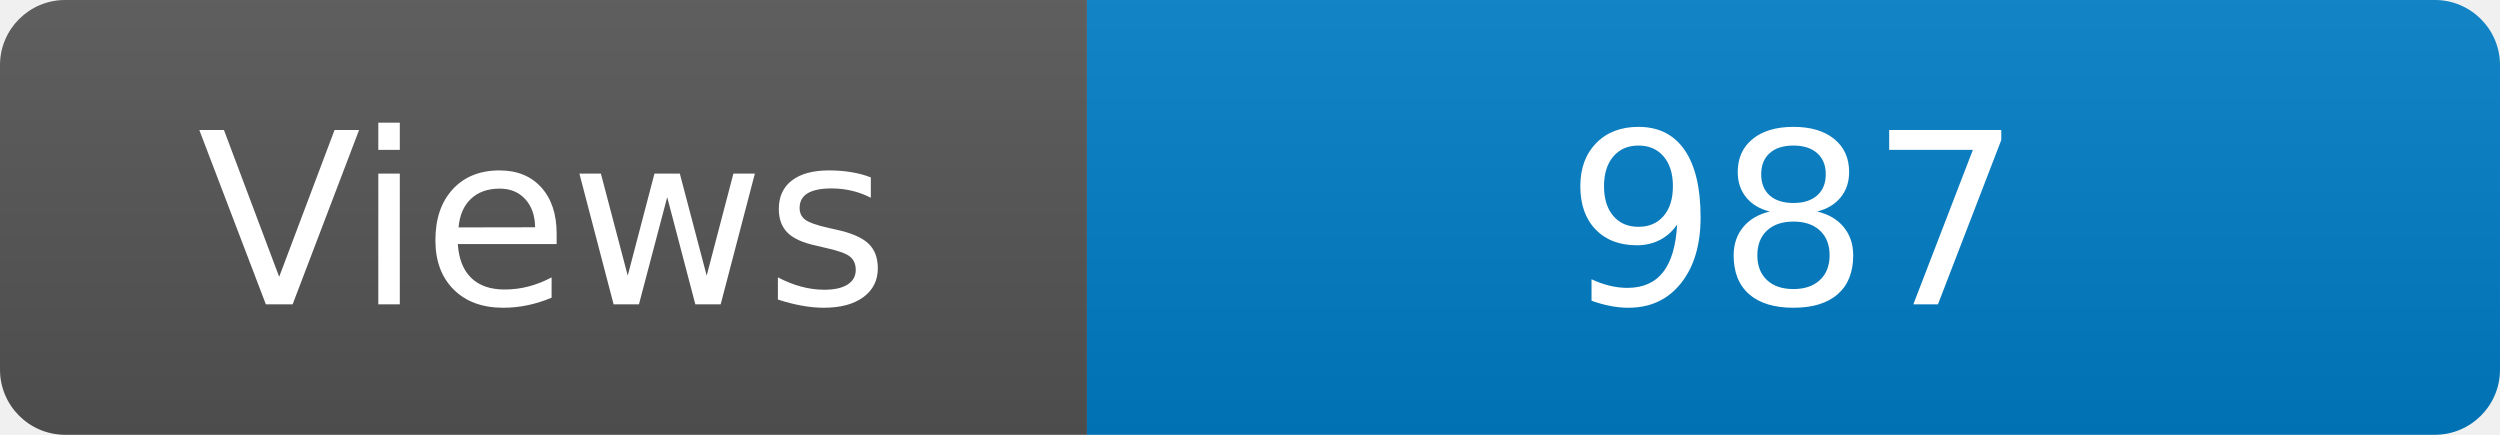
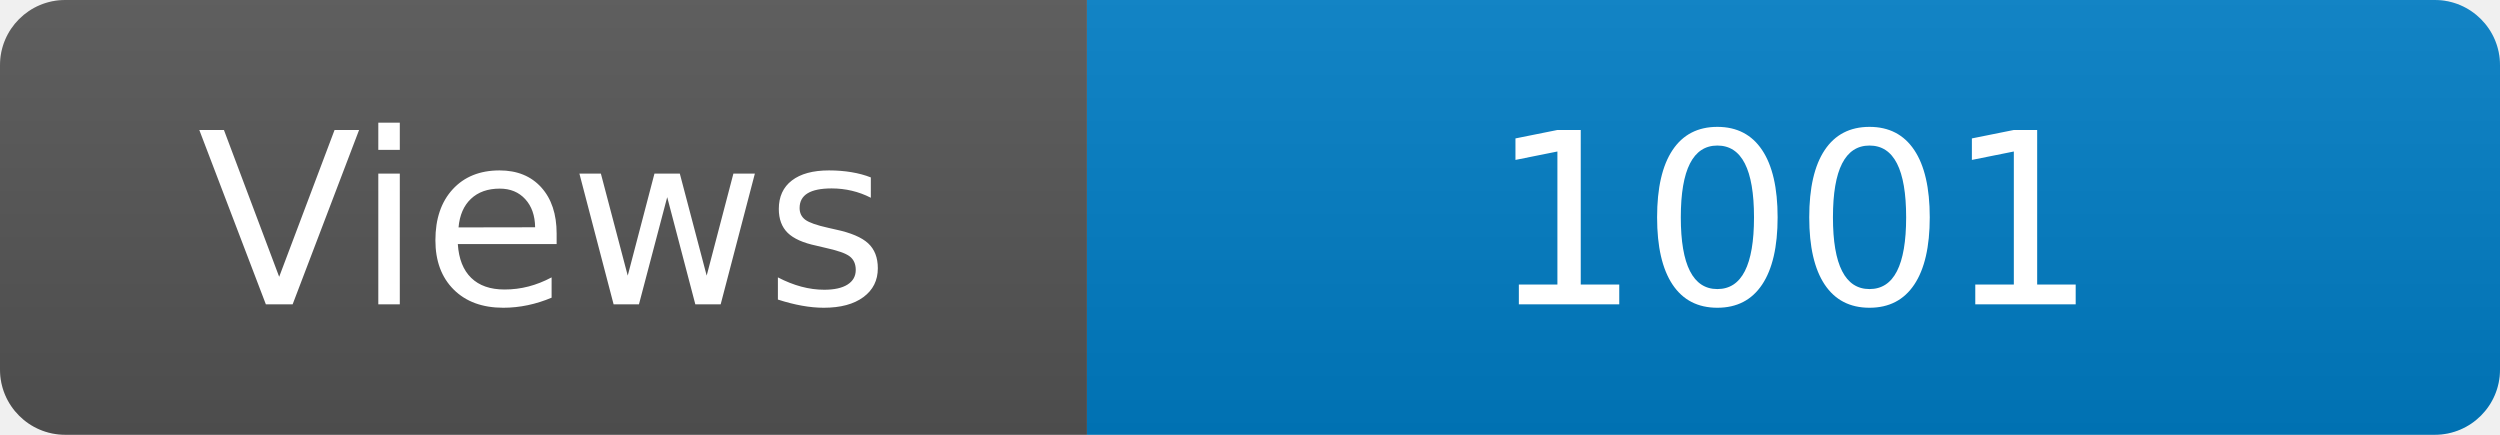
<svg xmlns="http://www.w3.org/2000/svg" width="115" height="20" role="img" aria-label="Maintained?: yes">
  <linearGradient id="s" x2="0" y2="100%">
    <stop offset="0" stop-color="#bbb" stop-opacity=".1" />
    <stop offset="1" stop-opacity=".1" />
  </linearGradient>
  <clipPath id="r">
    <rect width="115" height="20" rx="3" fill="#fff" />
  </clipPath>
  <g clip-path="url(#r)">
    <rect width="50" height="20" fill="#555" />
    <rect x="50" width="160" height="20" fill="#007ec6" />
    <rect width="115" height="20" fill="url(#s)" />
  </g>
  <g fill="#fff" text-anchor="middle" font-family="Verdana,Geneva,DejaVu Sans,sans-serif" font-size="110">
    <text x="250" y="140" transform="scale(.1)" fill="#fff">Views</text>
-     <text x="825" y="140" transform="scale(.1)" fill="#fff">987</text>
+     <text x="825" y="140" transform="scale(.1)" fill="#fff">1001</text>
  </g>
</svg>
